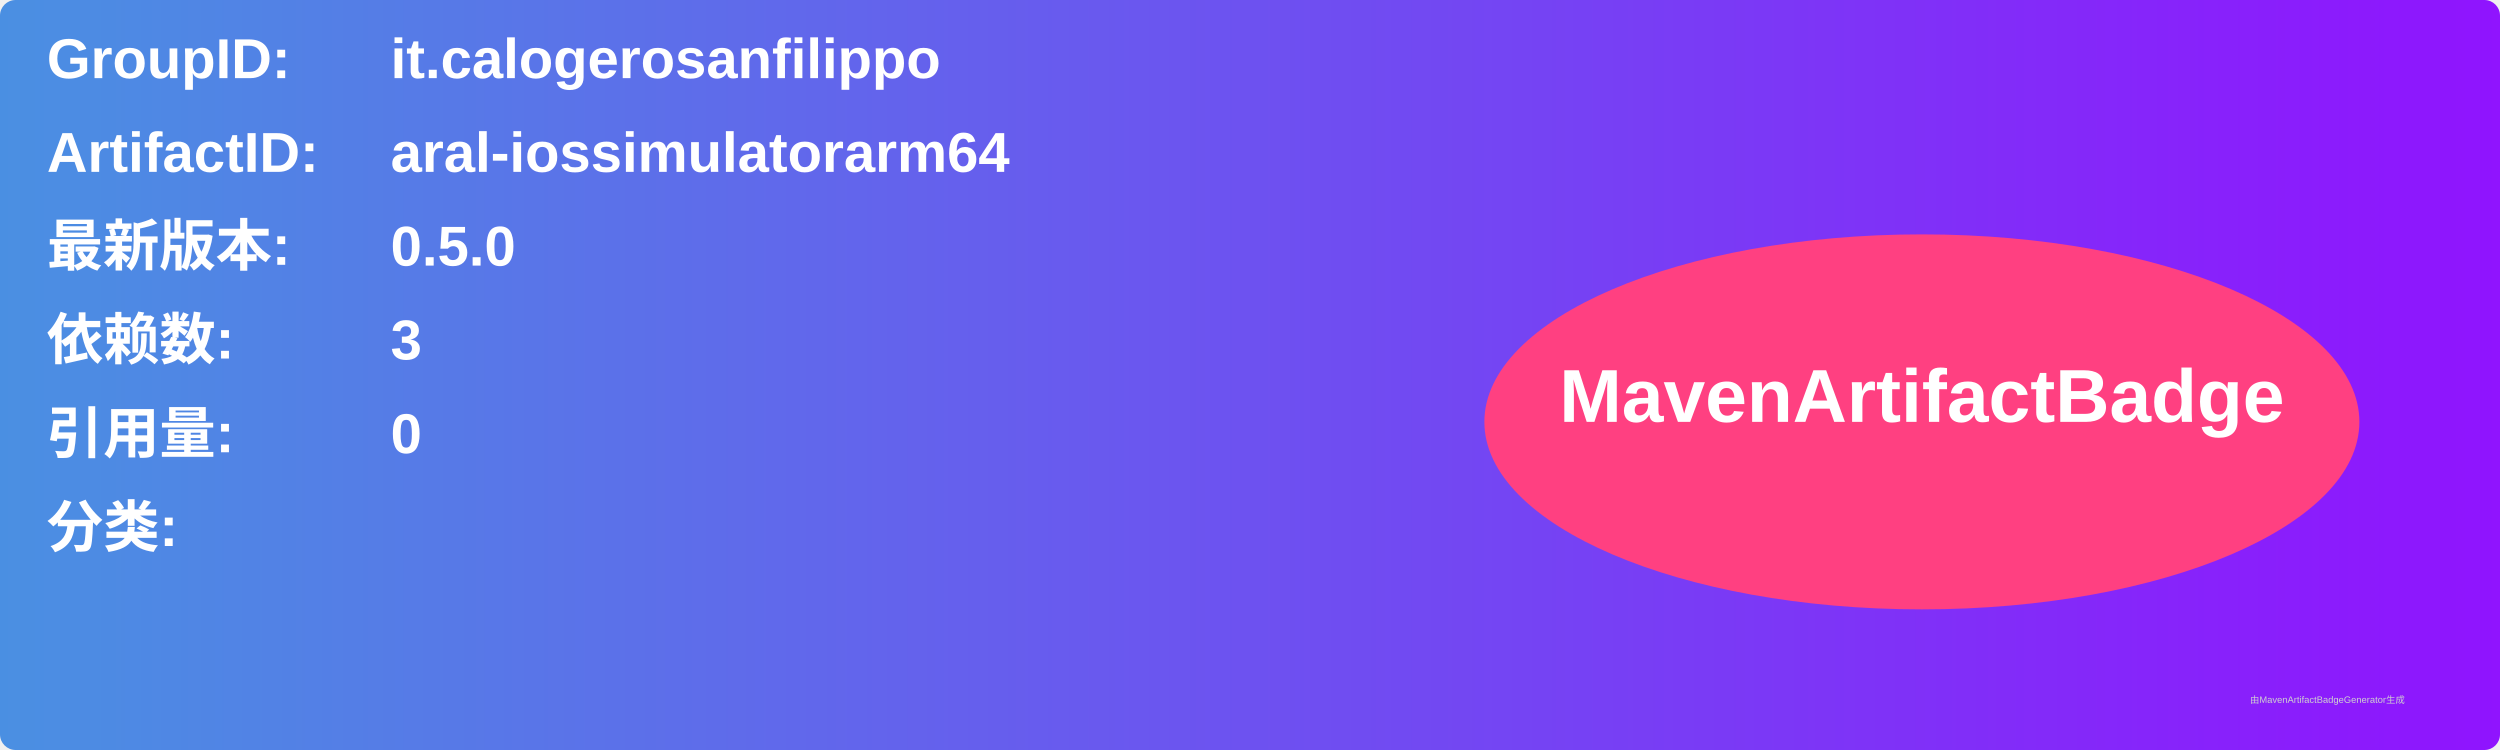
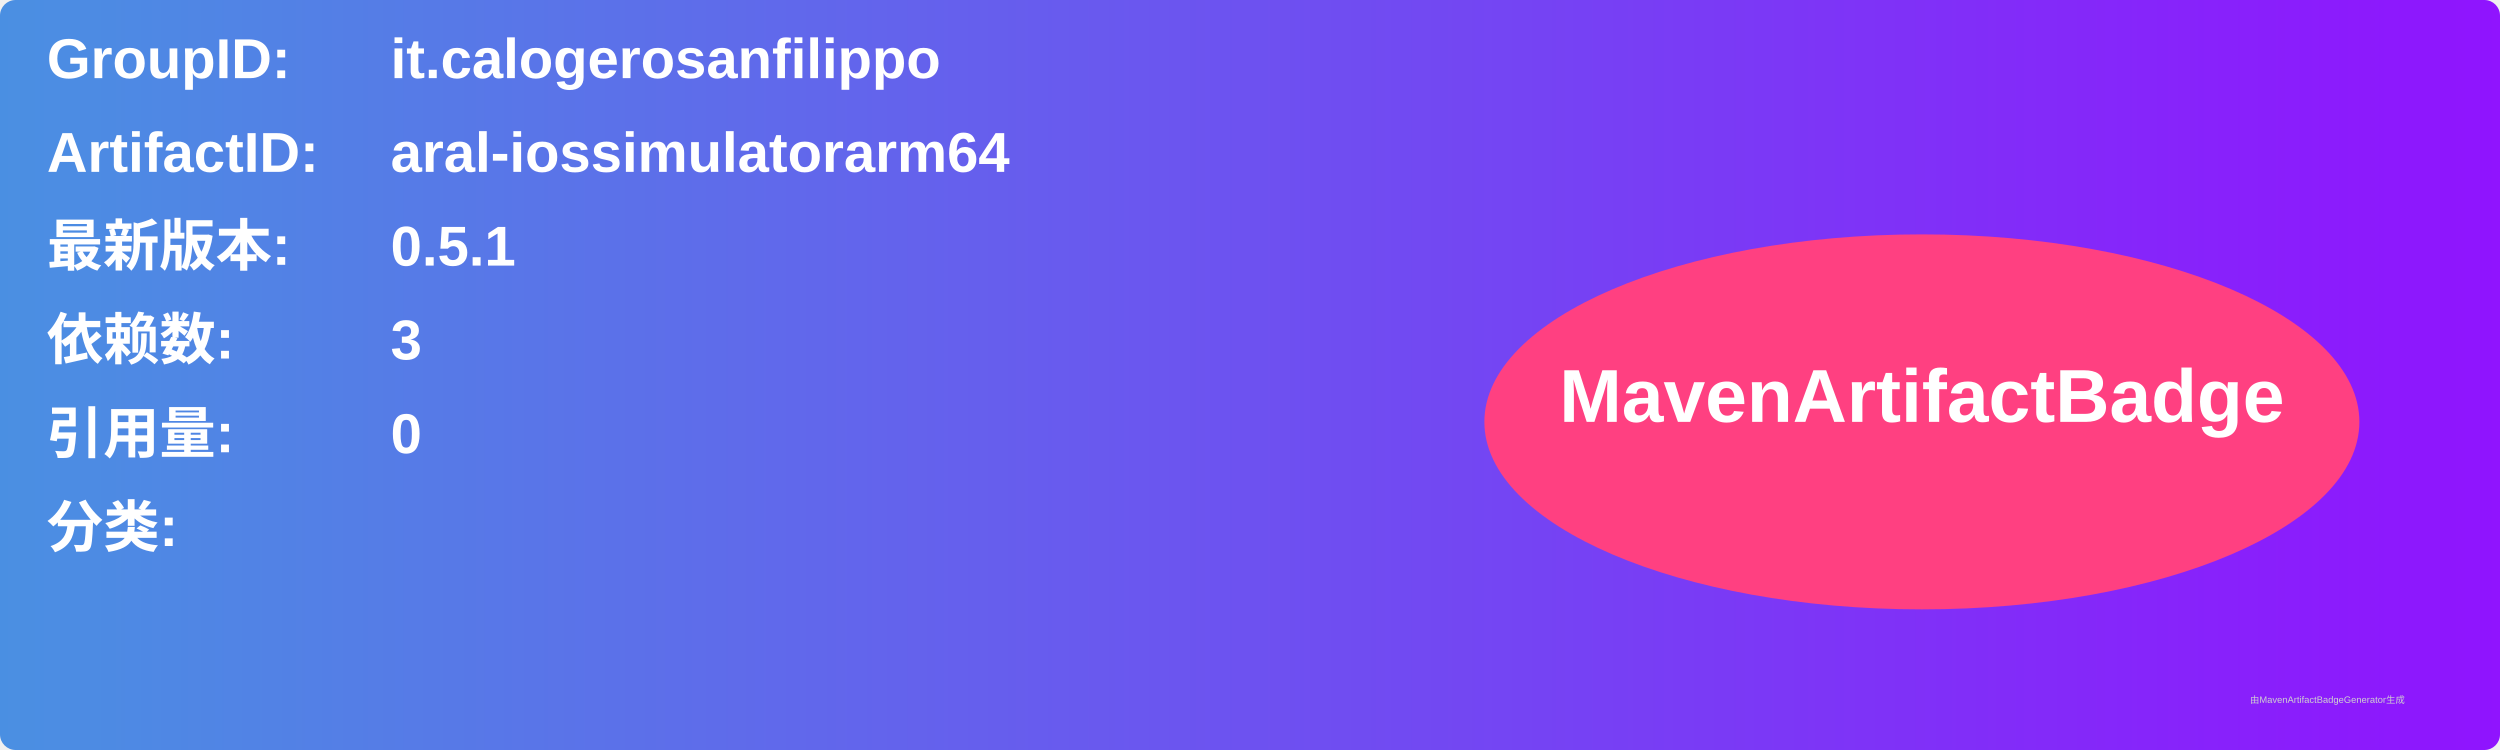
<svg xmlns="http://www.w3.org/2000/svg" width="800" height="240" viewBox="0 0 800 240">
  <linearGradient id="grad" x1="0%" y1="0%" x2="100%" y2="0%">
    <stop offset="0%" stop-color="#4a90e2" />
    <stop offset="100%" stop-color="#9013fe" />
  </linearGradient>
  <rect width="100%" height="100%" rx="5" ry="5" fill="url(#grad)" />
  <g transform="translate(15, 15)">
    <text x="0" y="10" font-family="Arial" font-size="18" fill="white" font-weight="bold" width="260">GroupID:</text>
    <text x="110" y="10" font-family="Arial" font-size="18" fill="white" font-weight="bold" width="460">it.calogerosanfilippo</text>
    <text x="0" y="40" font-family="Arial" font-size="18" fill="white" font-weight="bold" width="260">ArtifactID:</text>
    <text x="110" y="40" font-family="Arial" font-size="18" fill="white" font-weight="bold" width="460">aral-iossimulatorarm64</text>
    <text x="0" y="70" font-family="Arial" font-size="18" fill="white" font-weight="bold">最新版本:</text>
    <text x="110" y="70" font-family="Arial" font-size="18" fill="white" font-weight="bold">
-       <tspan font-weight="bold">0.5.0</tspan>
+       <tspan font-weight="bold">0.5.1</tspan>
    </text>
    <text x="0" y="100" font-family="Arial" font-size="18" fill="white" font-weight="bold">依赖数: </text>
    <text x="110" y="100" font-family="Arial" font-size="18" fill="white">
      <tspan font-weight="bold">3</tspan>
    </text>
    <text x="0" y="130" font-family="Arial" font-size="18" fill="white" font-weight="bold">引用量: </text>
    <text x="110" y="130" font-family="Arial" font-size="18" fill="white">
      <tspan font-weight="bold">0</tspan>
    </text>
    <text x="0" y="160" font-family="Arial" font-size="18" fill="white" font-weight="bold">分类:</text>
    <text x="10" y="190" font-family="Arial" font-size="10" fill="white">
      <tspan font-weight="bold" />
    </text>
    <ellipse cx="600" cy="120" rx="140" ry="60" fill="#ff4081" />
    <text x="600" y="120" text-anchor="middle" font-family="Arial" font-size="24" fill="white" font-weight="bold">MavenArtifactBadge</text>
  </g>
  <text x="720" y="225" font-family="Arial" font-size="3" fill="#d0d0d0">由MavenArtifactBadgeGenerator生成</text>
</svg>
